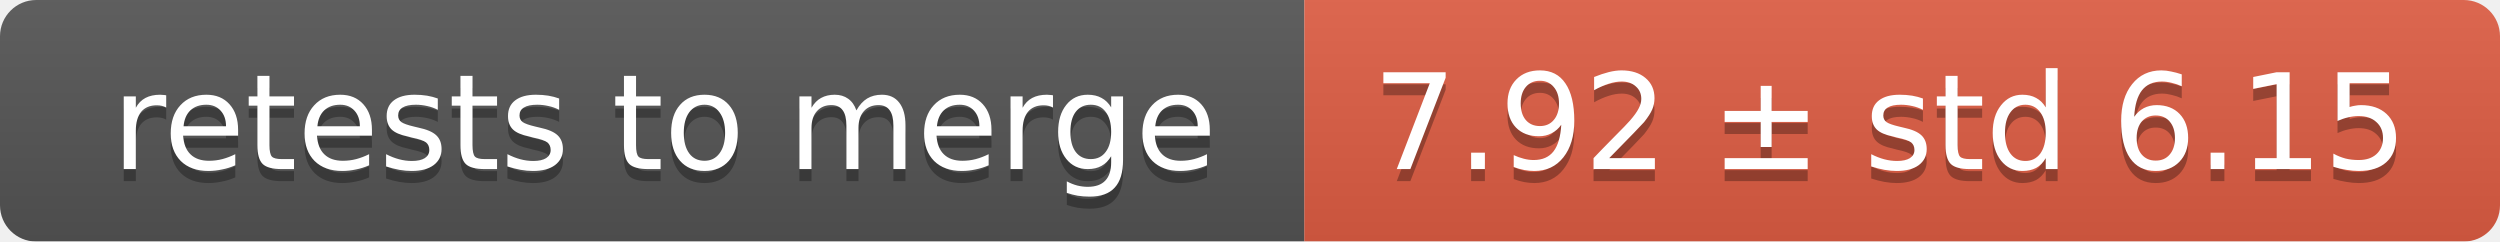
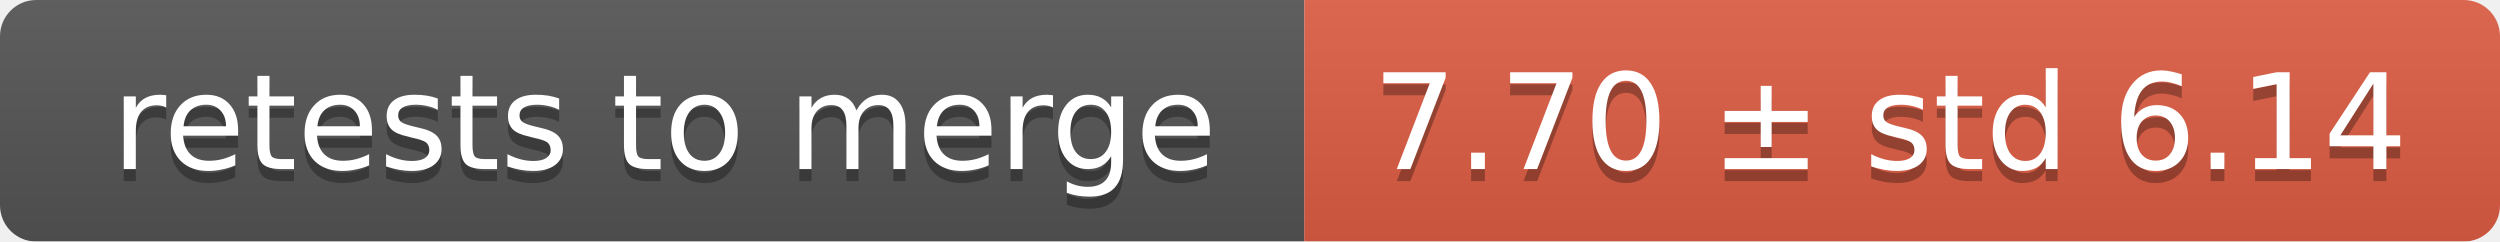
<svg xmlns="http://www.w3.org/2000/svg" width="207" height="20">
  <linearGradient id="smooth" x2="0" y2="100%">
    <stop offset="0" stop-color="#bbb" stop-opacity=".1" />
    <stop offset="1" stop-opacity=".1" />
  </linearGradient>
  <mask id="round">
    <rect width="207" height="20" rx="3" fill="#fff" />
  </mask>
  <g mask="url(#round)">
    <rect width="108" height="20" fill="#555" />
    <rect x="108" width="99" height="20" fill="#e05d44" />
    <rect width="207" height="20" fill="url(#smooth)" />
  </g>
  <g fill="#fff" text-anchor="middle" font-family="DejaVu Sans,Verdana,Geneva,sans-serif" font-size="11">
    <text x="55" y="15" fill="#010101" fill-opacity=".3">retests to merge</text>
    <text x="55" y="14">retests to merge</text>
-     <text x="156.5" y="15" fill="#010101" fill-opacity=".3">7.92 ± std 6.15</text>
-     <text x="156.5" y="14">7.92 ± std 6.15</text>
+     <text x="156.5" y="15" fill="#010101" fill-opacity=".3">7.70 ± std 6.14</text>
+     <text x="156.5" y="14">7.70 ± std 6.14</text>
  </g>
</svg>
